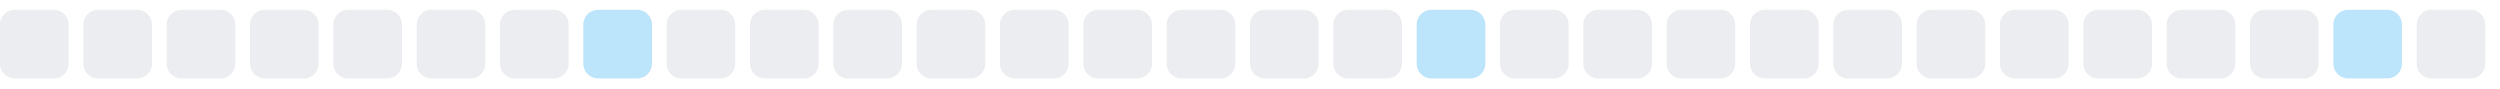
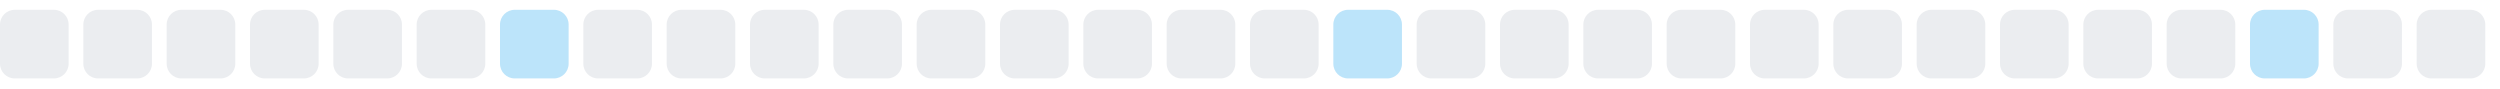
<svg xmlns="http://www.w3.org/2000/svg" width="255" height="9">
  <style>
        .level0 { fill: #ebedf0; }
        .level1 { fill: #bce4fa; }
        .level2 { fill: #75c7f7; }
        .level3 { fill: #30a9f2; }
        .level4 { fill: #008ee6; }
        @media (prefers-color-scheme: dark) {
          .level0 { fill: #161b22; }
          .level1 { fill: #0b3b5c; }
          .level2 { fill: #0a6299; }
          .level3 { fill: #008ee6; }
          .level4 { fill: #5bc4ff; }
        }
      </style>
  <rect x="0.0" y="1" width="7" height="7" rx="1.5" ry="1.5" class="level0" />
  <rect x="8.5" y="1" width="7" height="7" rx="1.5" ry="1.5" class="level0" />
  <rect x="17.0" y="1" width="7" height="7" rx="1.5" ry="1.5" class="level0" />
  <rect x="25.5" y="1" width="7" height="7" rx="1.5" ry="1.5" class="level0" />
  <rect x="34.0" y="1" width="7" height="7" rx="1.5" ry="1.5" class="level0" />
  <rect x="42.5" y="1" width="7" height="7" rx="1.5" ry="1.5" class="level0" />
-   <rect x="51.0" y="1" width="7" height="7" rx="1.5" ry="1.5" class="level0" />
-   <rect x="59.5" y="1" width="7" height="7" rx="1.5" ry="1.5" class="level1" />
+   <rect x="51.0" y="1" width="7" height="7" rx="1.5" ry="1.5" class="level1" />
+   <rect x="59.5" y="1" width="7" height="7" rx="1.5" ry="1.5" class="level0" />
  <rect x="68.0" y="1" width="7" height="7" rx="1.5" ry="1.5" class="level0" />
  <rect x="76.5" y="1" width="7" height="7" rx="1.5" ry="1.5" class="level0" />
  <rect x="85.0" y="1" width="7" height="7" rx="1.5" ry="1.5" class="level0" />
  <rect x="93.5" y="1" width="7" height="7" rx="1.5" ry="1.5" class="level0" />
  <rect x="102.0" y="1" width="7" height="7" rx="1.5" ry="1.5" class="level0" />
  <rect x="110.5" y="1" width="7" height="7" rx="1.5" ry="1.5" class="level0" />
  <rect x="119.0" y="1" width="7" height="7" rx="1.5" ry="1.5" class="level0" />
  <rect x="127.5" y="1" width="7" height="7" rx="1.5" ry="1.5" class="level0" />
-   <rect x="136.0" y="1" width="7" height="7" rx="1.5" ry="1.5" class="level0" />
-   <rect x="144.5" y="1" width="7" height="7" rx="1.5" ry="1.5" class="level1" />
+   <rect x="136.0" y="1" width="7" height="7" rx="1.5" ry="1.5" class="level1" />
+   <rect x="144.5" y="1" width="7" height="7" rx="1.5" ry="1.5" class="level0" />
  <rect x="153.0" y="1" width="7" height="7" rx="1.5" ry="1.5" class="level0" />
  <rect x="161.5" y="1" width="7" height="7" rx="1.5" ry="1.5" class="level0" />
  <rect x="170.0" y="1" width="7" height="7" rx="1.5" ry="1.5" class="level0" />
  <rect x="178.5" y="1" width="7" height="7" rx="1.5" ry="1.5" class="level0" />
  <rect x="187.0" y="1" width="7" height="7" rx="1.5" ry="1.5" class="level0" />
  <rect x="195.5" y="1" width="7" height="7" rx="1.5" ry="1.5" class="level0" />
  <rect x="204.0" y="1" width="7" height="7" rx="1.5" ry="1.5" class="level0" />
  <rect x="212.5" y="1" width="7" height="7" rx="1.5" ry="1.5" class="level0" />
  <rect x="221.0" y="1" width="7" height="7" rx="1.5" ry="1.5" class="level0" />
-   <rect x="229.5" y="1" width="7" height="7" rx="1.5" ry="1.5" class="level0" />
-   <rect x="238.0" y="1" width="7" height="7" rx="1.5" ry="1.5" class="level1" />
+   <rect x="229.5" y="1" width="7" height="7" rx="1.5" ry="1.5" class="level1" />
+   <rect x="238.0" y="1" width="7" height="7" rx="1.5" ry="1.5" class="level0" />
  <rect x="246.5" y="1" width="7" height="7" rx="1.5" ry="1.5" class="level0" />
</svg>
